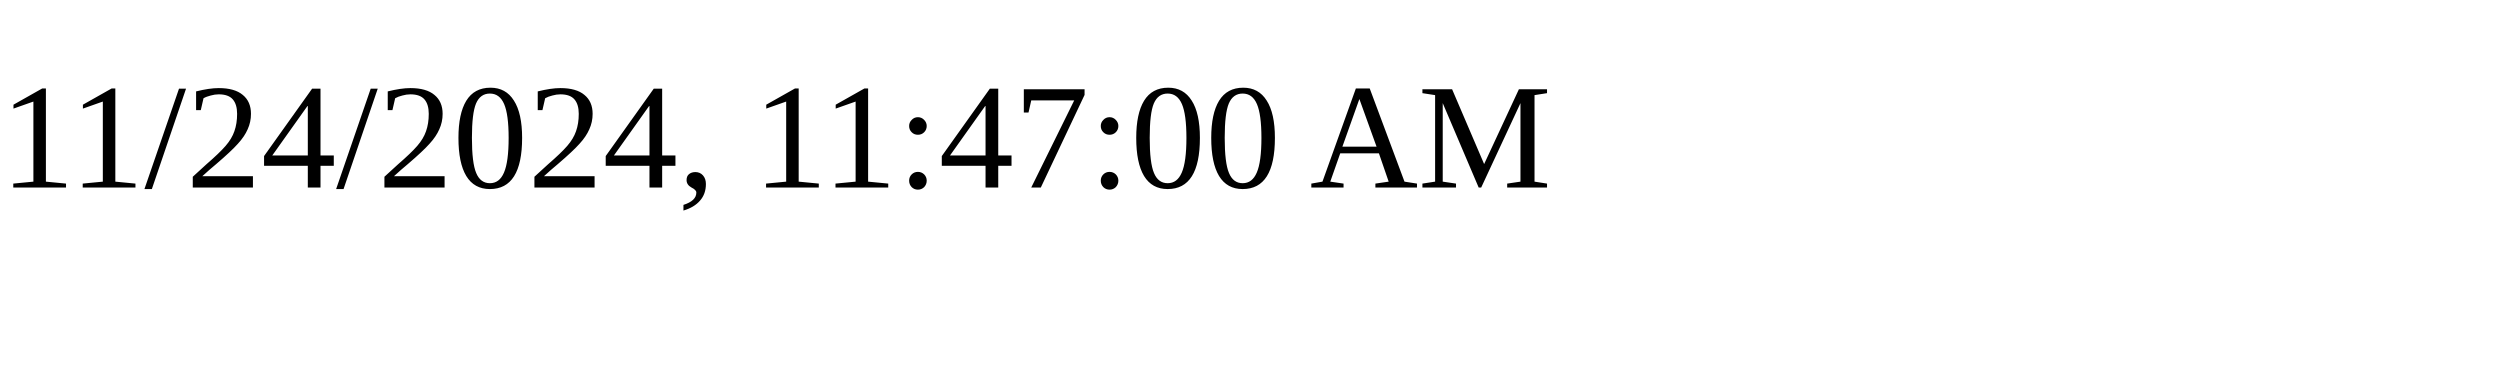
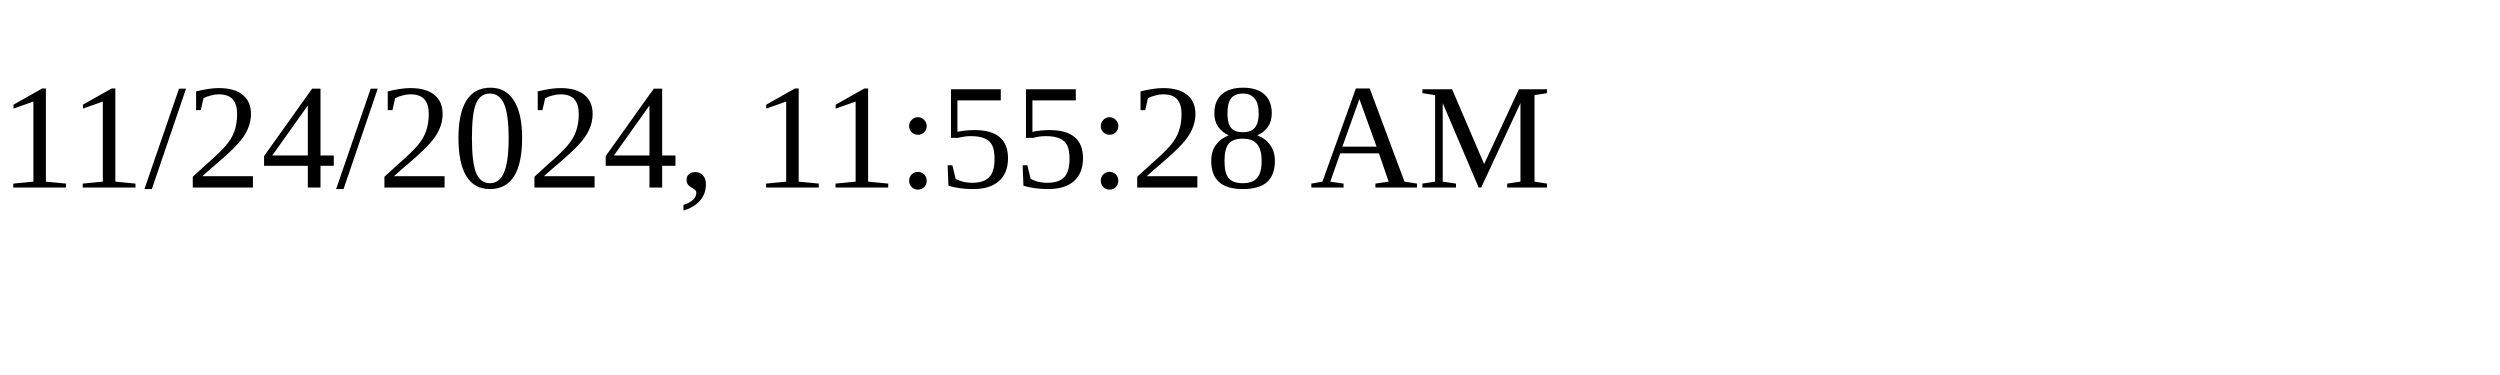
<svg xmlns="http://www.w3.org/2000/svg" height="30" width="200">
-   <text x="0" y="15">11/24/2024, 11:47:00 AM</text>
+   <text x="0" y="15">11/24/2024, 11:55:28 AM</text>
</svg>
